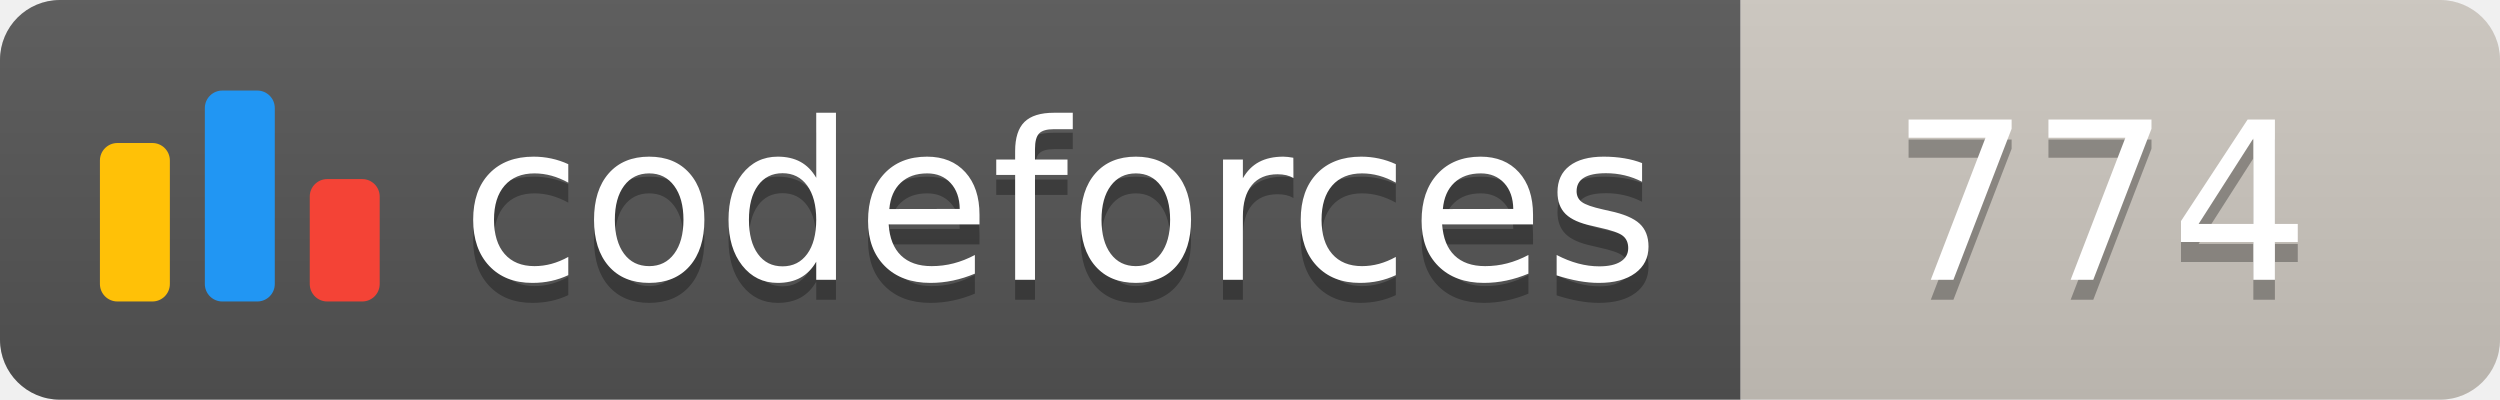
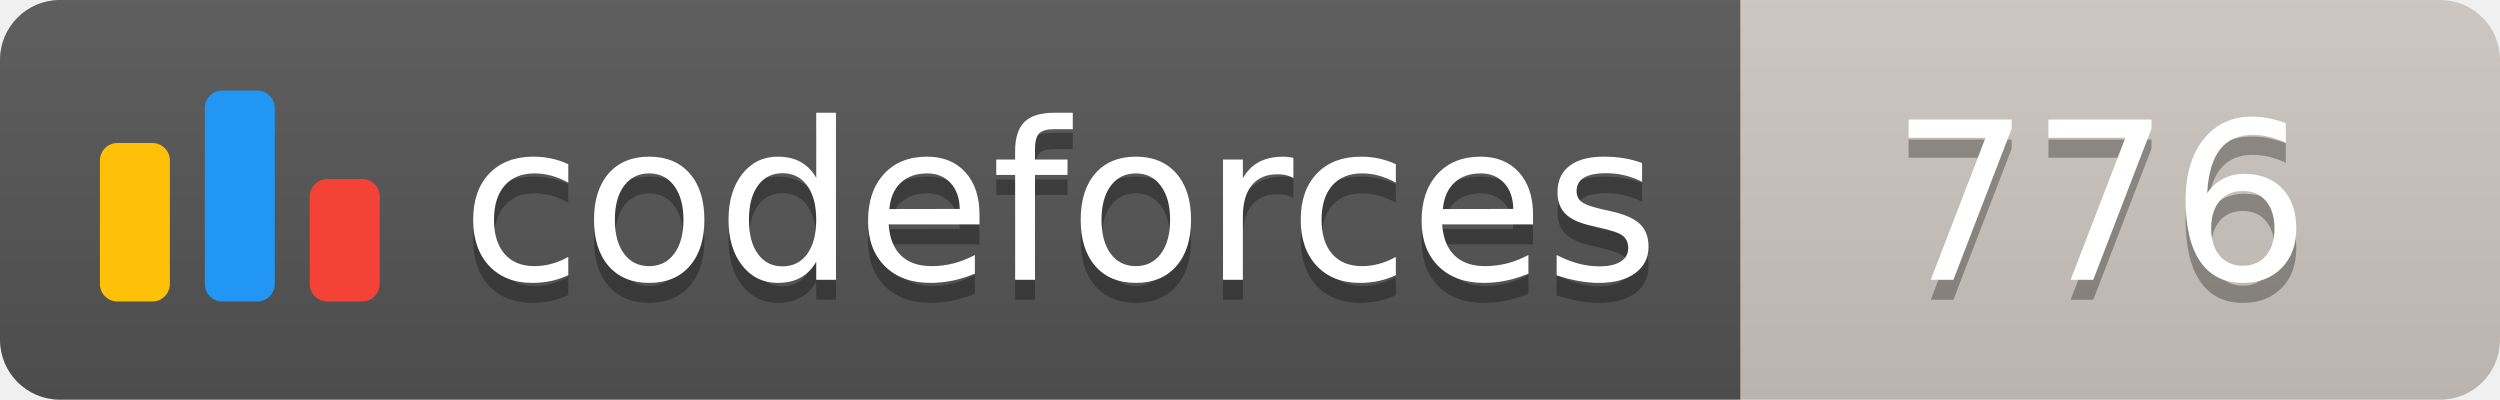
<svg xmlns="http://www.w3.org/2000/svg" width="125.1" height="20">
  <linearGradient id="smooth" x2="0" y2="100%">
    <stop offset="0" stop-color="#bbb" stop-opacity=".1" />
    <stop offset="1" stop-opacity=".1" />
  </linearGradient>
  <clipPath id="round">
    <rect width="125.1" height="20" rx="3" fill="#fff" />
  </clipPath>
  <g clip-path="url(#round)">
    <rect width="87.1" height="20" fill="#555" />
    <rect x="87.1" width="38.0" height="20" fill="#cec8c1" />
    <rect width="125.1" height="20" fill="url(#smooth)" />
  </g>
  <g fill="#fff" text-anchor="middle" font-family="DejaVu Sans,Verdana,Geneva,sans-serif" font-size="110">
    <svg x="5" y="3" class="logo" width="14" height="14" viewBox="0 0 32 25" fill="none">
      <rect y="6" width="8" height="18.125" rx="2" fill="#FFC107" />
      <rect x="24" y="10.125" width="8" height="14" rx="2" fill="#F44336" />
      <rect x="12" width="8" height="24.125" rx="2" fill="#2196F3" />
    </svg>
    <text x="530.5" y="150" fill="#010101" fill-opacity=".3" transform="scale(0.1)" textLength="601.0" lengthAdjust="spacing">codeforces
        </text>
    <text x="530.5" y="140" transform="scale(0.1)" textLength="601.0" lengthAdjust="spacing">codeforces</text>
-     <text x="1051.0" y="150" fill="#010101" fill-opacity=".3" transform="scale(0.1)" textLength="280.0" lengthAdjust="spacing">774
+     <text x="1051.0" y="150" fill="#010101" fill-opacity=".3" transform="scale(0.1)" textLength="280.0" lengthAdjust="spacing">776
        </text>
-     <text x="1051.0" y="140" transform="scale(0.1)" textLength="280.0" lengthAdjust="spacing">774</text>
+     <text x="1051.0" y="140" transform="scale(0.1)" textLength="280.0" lengthAdjust="spacing">776</text>
  </g>
</svg>
